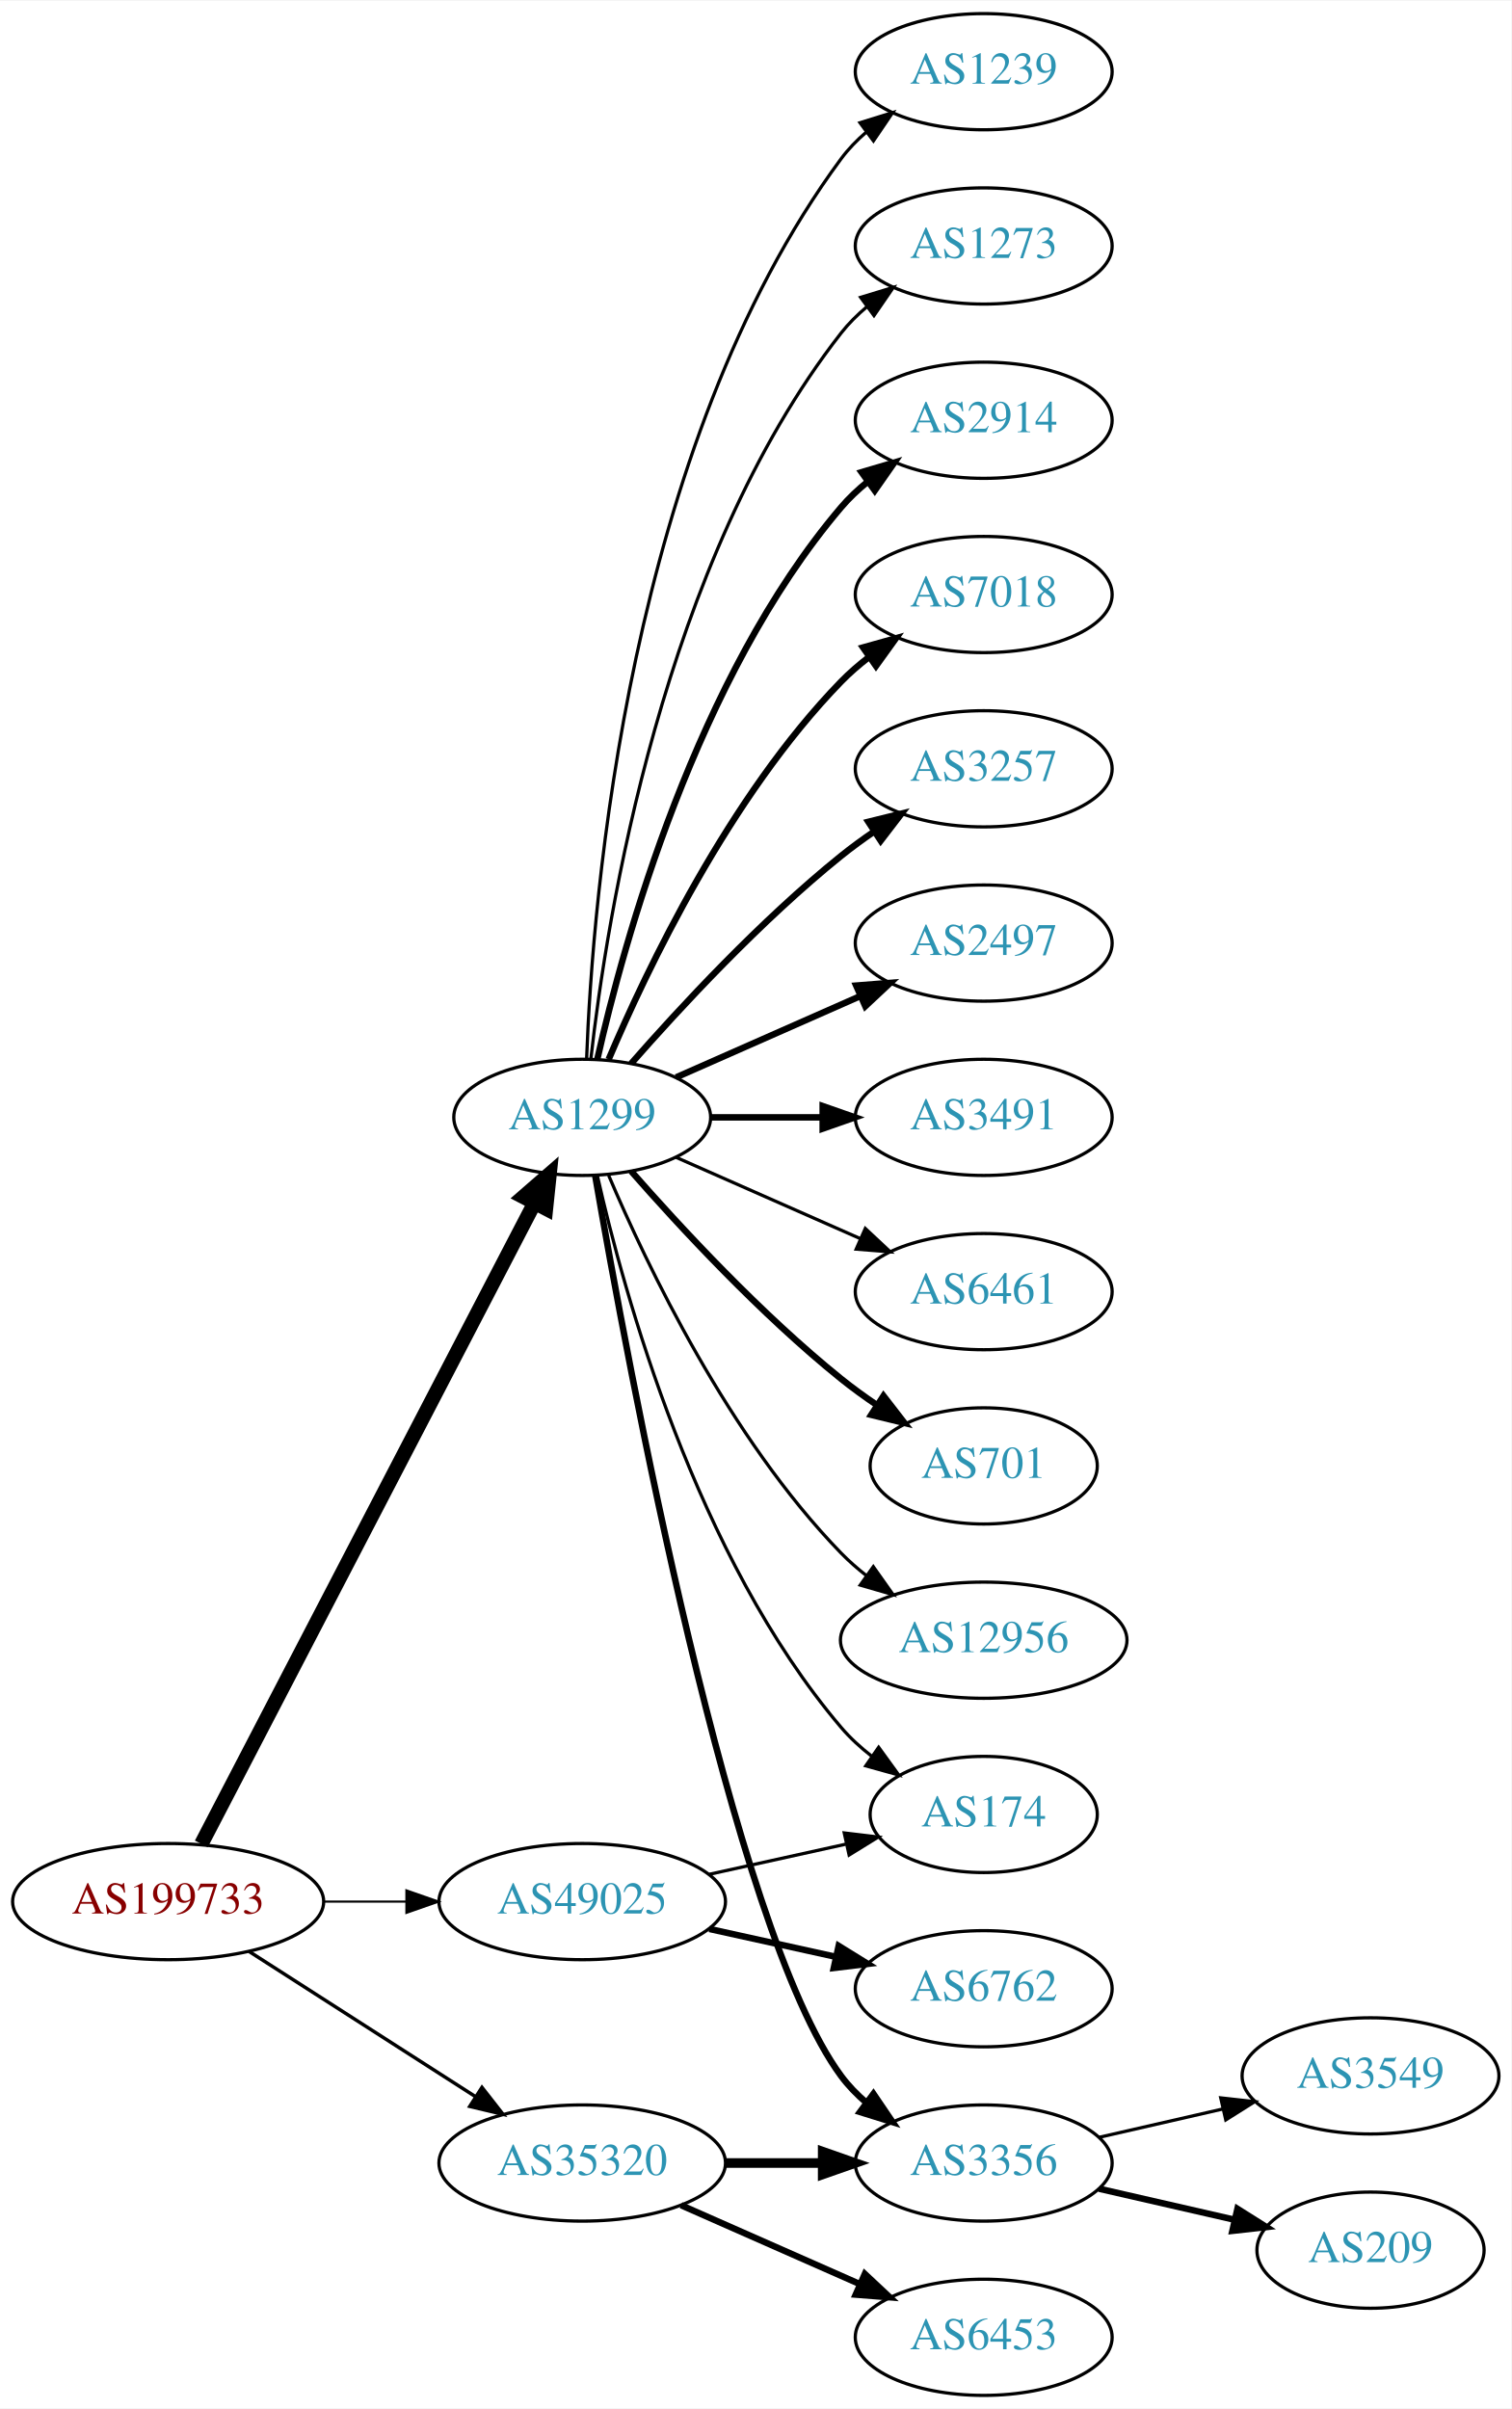
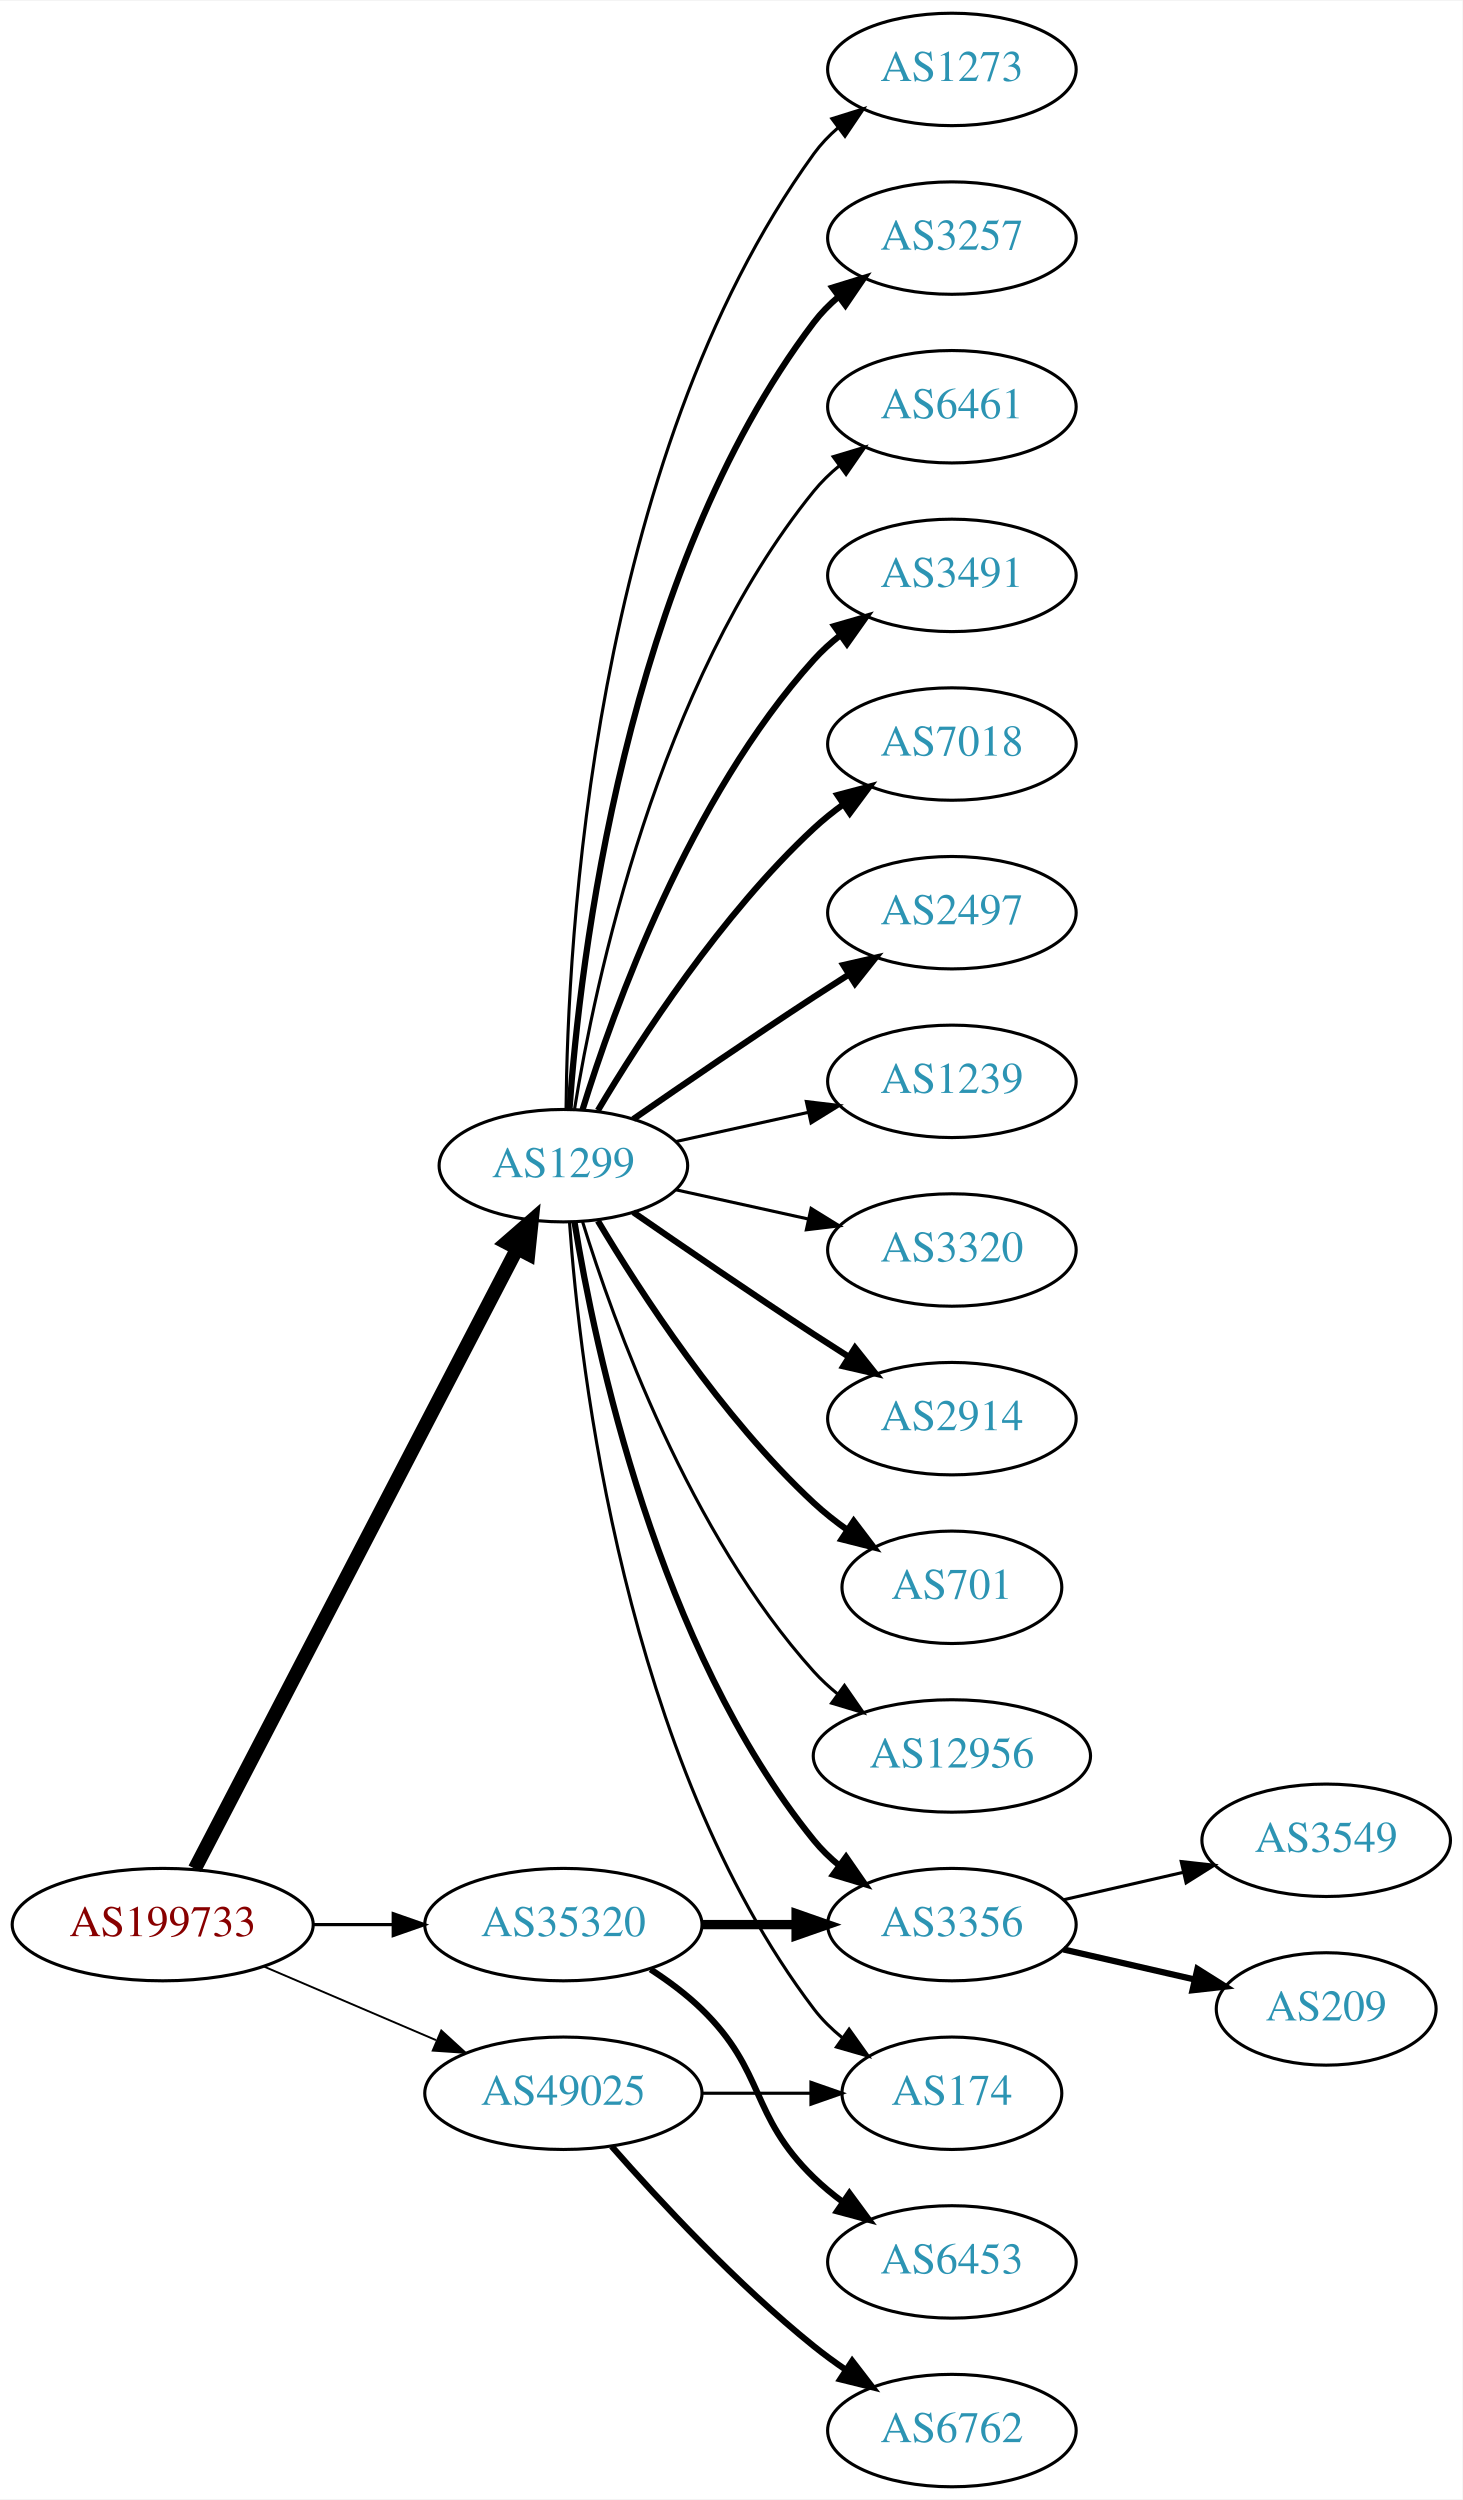
- <svg xmlns="http://www.w3.org/2000/svg" xmlns:xlink="http://www.w3.org/1999/xlink" width="468pt" height="746pt" viewBox="0.00 0.00 468.27 746.00">
-   <g id="graph0" class="graph" transform="scale(1 1) rotate(0) translate(4 742)">
-     <polygon fill="white" stroke="none" points="-4,4 -4,-742 464.269,-742 464.269,4 -4,4" />
+ <svg xmlns="http://www.w3.org/2000/svg" xmlns:xlink="http://www.w3.org/1999/xlink" width="468pt" height="800pt" viewBox="0.00 0.00 468.27 800.00">
+   <g id="graph0" class="graph" transform="scale(1 1) rotate(0) translate(4 796)">
+     <polygon fill="white" stroke="none" points="-4,4 -4,-796 464.269,-796 464.269,4 -4,4" />
    <g id="node1" class="node">
      <g id="a_node1">
        <a xlink:href="/asn/199733" xlink:title="AS199733 ~ Extrahost GmbH [AT]">
-           <ellipse fill="#ffffff" stroke="black" cx="48.096" cy="-153" rx="48.192" ry="18" />
-           <text text-anchor="middle" x="48.096" y="-149.3" font-family="Times,serif" font-size="14.00" fill="#880000">AS199733</text>
+           <ellipse fill="#ffffff" stroke="black" cx="48.096" cy="-180" rx="48.192" ry="18" />
+           <text text-anchor="middle" x="48.096" y="-176.3" font-family="Times,serif" font-size="14.00" fill="#880000">AS199733</text>
        </a>
      </g>
    </g>
    <g id="node2" class="node">
      <g id="a_node2">
        <a xlink:href="/asn/1299" xlink:title="AS1299 ~ Telia Carrier [EU]">
-           <ellipse fill="#ffffff" stroke="black" cx="176.388" cy="-396" rx="39.794" ry="18" />
-           <text text-anchor="middle" x="176.388" y="-392.3" font-family="Times,serif" font-size="14.00" fill="#2c94b3">AS1299</text>
+           <ellipse fill="#ffffff" stroke="black" cx="176.388" cy="-423" rx="39.794" ry="18" />
+           <text text-anchor="middle" x="176.388" y="-419.3" font-family="Times,serif" font-size="14.00" fill="#2c94b3">AS1299</text>
        </a>
      </g>
    </g>
    <g id="edge1" class="edge">
-       <path fill="none" stroke="black" stroke-width="4.5" d="M58.382,-170.868C80.377,-213.189 135.74,-319.714 161.635,-369.539" />
-       <polygon fill="black" stroke="black" stroke-width="4.5" points="158.152,-371.376 166.258,-378.433 165.14,-367.744 158.152,-371.376" />
+       <path fill="none" stroke="black" stroke-width="4.5" d="M58.382,-197.868C80.377,-240.189 135.74,-346.714 161.635,-396.539" />
+       <polygon fill="black" stroke="black" stroke-width="4.5" points="158.152,-398.376 166.258,-405.433 165.14,-394.744 158.152,-398.376" />
    </g>
    <g id="node3" class="node">
      <g id="a_node3">
        <a xlink:href="/asn/35320" xlink:title="AS35320 ~ Eurotranstelecom Ltd [UA]">
-           <ellipse fill="#ffffff" stroke="black" cx="176.388" cy="-72" rx="44.393" ry="18" />
-           <text text-anchor="middle" x="176.388" y="-68.3" font-family="Times,serif" font-size="14.00" fill="#2c94b3">AS35320</text>
+           <ellipse fill="#ffffff" stroke="black" cx="176.388" cy="-180" rx="44.393" ry="18" />
+           <text text-anchor="middle" x="176.388" y="-176.3" font-family="Times,serif" font-size="14.00" fill="#2c94b3">AS35320</text>
        </a>
      </g>
    </g>
    <g id="edge2" class="edge">
-       <path fill="none" stroke="black" stroke-width="1.071" d="M73.147,-137.574C93.024,-124.826 121.421,-106.613 143.246,-92.615" />
-       <polygon fill="black" stroke="black" stroke-width="1.071" points="145.325,-95.439 151.853,-87.094 141.546,-89.547 145.325,-95.439" />
+       <path fill="none" stroke="black" stroke-width="1.023" d="M96.481,-180C104.742,-180 113.386,-180 121.799,-180" />
+       <polygon fill="black" stroke="black" stroke-width="1.023" points="121.904,-183.5 131.904,-180 121.904,-176.5 121.904,-183.5" />
    </g>
    <g id="node4" class="node">
      <g id="a_node4">
        <a xlink:href="/asn/49025" xlink:title="AS49025 ~ PRO-ZETA a.s. [CZ]">
-           <ellipse fill="#ffffff" stroke="black" cx="176.388" cy="-153" rx="44.393" ry="18" />
-           <text text-anchor="middle" x="176.388" y="-149.3" font-family="Times,serif" font-size="14.00" fill="#2c94b3">AS49025</text>
+           <ellipse fill="#ffffff" stroke="black" cx="176.388" cy="-126" rx="44.393" ry="18" />
+           <text text-anchor="middle" x="176.388" y="-122.3" font-family="Times,serif" font-size="14.00" fill="#2c94b3">AS49025</text>
        </a>
      </g>
    </g>
    <g id="edge3" class="edge">
-       <path fill="none" stroke="black" stroke-width="0.643" d="M96.481,-153C104.742,-153 113.386,-153 121.799,-153" />
-       <polygon fill="black" stroke="black" stroke-width="0.643" points="121.904,-156.5 131.904,-153 121.904,-149.5 121.904,-156.5" />
+       <path fill="none" stroke="black" stroke-width="0.614" d="M80.639,-166.513C97.283,-159.396 117.873,-150.592 135.604,-143.011" />
+       <polygon fill="black" stroke="black" stroke-width="0.614" points="137.297,-146.093 145.116,-138.943 134.545,-139.657 137.297,-146.093" />
    </g>
    <g id="node5" class="node">
      <g id="a_node5">
-         <a xlink:href="/asn/2914" xlink:title="AS2914 ~ NTT America, Inc. [US]">
-           <ellipse fill="#ffffff" stroke="black" cx="300.78" cy="-612" rx="39.794" ry="18" />
-           <text text-anchor="middle" x="300.78" y="-608.3" font-family="Times,serif" font-size="14.00" fill="#2c94b3">AS2914</text>
+         <a xlink:href="/asn/3257" xlink:title="AS3257 ~ GTT [DE]">
+           <ellipse fill="#ffffff" stroke="black" cx="300.78" cy="-720" rx="39.794" ry="18" />
+           <text text-anchor="middle" x="300.78" y="-716.3" font-family="Times,serif" font-size="14.00" fill="#2c94b3">AS3257</text>
        </a>
      </g>
    </g>
    <g id="edge4" class="edge">
-       <path fill="none" stroke="black" stroke-width="2" d="M181.081,-414.075C189.221,-450.148 211.654,-532.14 256.584,-585 259.018,-587.864 261.834,-590.521 264.839,-592.961" />
-       <polygon fill="black" stroke="black" stroke-width="2" points="262.938,-595.905 273.099,-598.906 267.028,-590.224 262.938,-595.905" />
+       <path fill="none" stroke="black" stroke-width="2" d="M178.337,-441.036C181.622,-487.457 195.932,-613.007 256.584,-693 258.854,-695.995 261.562,-698.74 264.498,-701.235" />
+       <polygon fill="black" stroke="black" stroke-width="2" points="262.538,-704.138 272.663,-707.256 266.693,-698.504 262.538,-704.138" />
    </g>
    <g id="node6" class="node">
      <g id="a_node6">
+         <a xlink:href="/asn/6461" xlink:title="AS6461 ~ Zayo Bandwidth [US]">
+           <ellipse fill="#ffffff" stroke="black" cx="300.78" cy="-666" rx="39.794" ry="18" />
+           <text text-anchor="middle" x="300.78" y="-662.3" font-family="Times,serif" font-size="14.00" fill="#2c94b3">AS6461</text>
+         </a>
+       </g>
+     </g>
+     <g id="edge5" class="edge">
+       <path fill="none" stroke="black" d="M179.968,-441.178C186.423,-480.997 206.495,-577.286 256.584,-639 258.952,-641.918 261.725,-644.612 264.702,-647.075" />
+       <polygon fill="black" stroke="black" points="262.778,-650.003 272.924,-653.052 266.894,-644.341 262.778,-650.003" />
+     </g>
+     <g id="node7" class="node">
+       <g id="a_node7">
+         <a xlink:href="/asn/3491" xlink:title="AS3491 ~ PCCW Global, Inc. [US]">
+           <ellipse fill="#ffffff" stroke="black" cx="300.78" cy="-612" rx="39.794" ry="18" />
+           <text text-anchor="middle" x="300.78" y="-608.3" font-family="Times,serif" font-size="14.00" fill="#2c94b3">AS3491</text>
+         </a>
+       </g>
+     </g>
+     <g id="edge6" class="edge">
+       <path fill="none" stroke="black" stroke-width="2" d="M182.525,-440.94C192.428,-472.979 216.766,-540.812 256.584,-585 259.1,-587.792 261.971,-590.401 265.01,-592.812" />
+       <polygon fill="black" stroke="black" stroke-width="2" points="263.139,-595.776 273.318,-598.715 267.194,-590.07 263.139,-595.776" />
+     </g>
+     <g id="node8" class="node">
+       <g id="a_node8">
        <a xlink:href="/asn/7018" xlink:title="AS7018 ~ AT&amp;T Services, Inc. [US]">
          <ellipse fill="#ffffff" stroke="black" cx="300.78" cy="-558" rx="39.794" ry="18" />
          <text text-anchor="middle" x="300.78" y="-554.3" font-family="Times,serif" font-size="14.00" fill="#2c94b3">AS7018</text>
        </a>
      </g>
    </g>
-     <g id="edge5" class="edge">
-       <path fill="none" stroke="black" stroke-width="2" d="M184.578,-413.975C196.345,-441.682 221.919,-495.348 256.584,-531 259.204,-533.695 262.144,-536.239 265.227,-538.608" />
-       <polygon fill="black" stroke="black" stroke-width="2" points="263.394,-541.597 273.596,-544.455 267.403,-535.859 263.394,-541.597" />
-     </g>
-     <g id="node7" class="node">
-       <g id="a_node7">
-         <a xlink:href="/asn/3257" xlink:title="AS3257 ~ GTT [DE]">
-           <ellipse fill="#ffffff" stroke="black" cx="300.78" cy="-504" rx="39.794" ry="18" />
-           <text text-anchor="middle" x="300.78" y="-500.3" font-family="Times,serif" font-size="14.00" fill="#2c94b3">AS3257</text>
-         </a>
-       </g>
-     </g>
-     <g id="edge6" class="edge">
-       <path fill="none" stroke="black" stroke-width="2" d="M191.54,-412.663C206.641,-429.894 231.762,-457.024 256.584,-477 259.839,-479.62 263.364,-482.192 266.949,-484.646" />
-       <polygon fill="black" stroke="black" stroke-width="2" points="265.036,-487.577 275.321,-490.121 268.867,-481.719 265.036,-487.577" />
-     </g>
-     <g id="node8" class="node">
-       <g id="a_node8">
-         <a xlink:href="/asn/2497" xlink:title="AS2497 ~ Internet Initiative Japan Inc. [JP]">
-           <ellipse fill="#ffffff" stroke="black" cx="300.78" cy="-450" rx="39.794" ry="18" />
-           <text text-anchor="middle" x="300.78" y="-446.3" font-family="Times,serif" font-size="14.00" fill="#2c94b3">AS2497</text>
-         </a>
-       </g>
-     </g>
    <g id="edge7" class="edge">
-       <path fill="none" stroke="black" stroke-width="2" d="M205.467,-408.389C222.415,-415.866 244.212,-425.483 262.581,-433.588" />
-       <polygon fill="black" stroke="black" stroke-width="2" points="261.269,-436.834 271.831,-437.669 264.095,-430.43 261.269,-436.834" />
+       <path fill="none" stroke="black" stroke-width="2" d="M187.433,-440.671C201.004,-463.472 226.937,-503.472 256.584,-531 259.49,-533.699 262.703,-536.28 266.027,-538.703" />
+       <polygon fill="black" stroke="black" stroke-width="2" points="264.162,-541.667 274.405,-544.375 268.087,-535.87 264.162,-541.667" />
    </g>
    <g id="node9" class="node">
      <g id="a_node9">
-         <a xlink:href="/asn/3491" xlink:title="AS3491 ~ PCCW Global, Inc. [US]">
-           <ellipse fill="#ffffff" stroke="black" cx="300.78" cy="-396" rx="39.794" ry="18" />
-           <text text-anchor="middle" x="300.78" y="-392.3" font-family="Times,serif" font-size="14.00" fill="#2c94b3">AS3491</text>
+         <a xlink:href="/asn/2497" xlink:title="AS2497 ~ Internet Initiative Japan Inc. [JP]">
+           <ellipse fill="#ffffff" stroke="black" cx="300.78" cy="-504" rx="39.794" ry="18" />
+           <text text-anchor="middle" x="300.78" y="-500.3" font-family="Times,serif" font-size="14.00" fill="#2c94b3">AS2497</text>
        </a>
      </g>
    </g>
    <g id="edge8" class="edge">
-       <path fill="none" stroke="black" stroke-width="2" d="M216.113,-396C227.052,-396 239.102,-396 250.568,-396" />
-       <polygon fill="black" stroke="black" stroke-width="2" points="250.886,-399.5 260.886,-396 250.886,-392.5 250.886,-399.5" />
+       <path fill="none" stroke="black" stroke-width="2" d="M198.745,-437.901C214.596,-448.877 236.799,-464.079 256.584,-477 260.166,-479.339 263.936,-481.759 267.696,-484.144" />
+       <polygon fill="black" stroke="black" stroke-width="2" points="266.03,-487.231 276.357,-489.596 269.759,-481.307 266.03,-487.231" />
    </g>
    <g id="node10" class="node">
      <g id="a_node10">
-         <a xlink:href="/asn/6461" xlink:title="AS6461 ~ Zayo Bandwidth [US]">
-           <ellipse fill="#ffffff" stroke="black" cx="300.78" cy="-342" rx="39.794" ry="18" />
-           <text text-anchor="middle" x="300.78" y="-338.3" font-family="Times,serif" font-size="14.00" fill="#2c94b3">AS6461</text>
+         <a xlink:href="/asn/1239" xlink:title="AS1239 ~ Sprint [US]">
+           <ellipse fill="#ffffff" stroke="black" cx="300.78" cy="-450" rx="39.794" ry="18" />
+           <text text-anchor="middle" x="300.78" y="-446.3" font-family="Times,serif" font-size="14.00" fill="#2c94b3">AS1239</text>
        </a>
      </g>
    </g>
    <g id="edge9" class="edge">
-       <path fill="none" stroke="black" d="M205.467,-383.611C222.415,-376.134 244.212,-366.517 262.581,-358.412" />
-       <polygon fill="black" stroke="black" points="264.095,-361.57 271.831,-354.331 261.269,-355.166 264.095,-361.57" />
+       <path fill="none" stroke="black" d="M212.46,-430.737C225.647,-433.646 240.827,-436.995 254.793,-440.076" />
+       <polygon fill="black" stroke="black" points="254.183,-443.525 264.702,-442.262 255.691,-436.69 254.183,-443.525" />
    </g>
    <g id="node11" class="node">
      <g id="a_node11">
+         <a xlink:href="/asn/3320" xlink:title="AS3320 ~ DTAG [DE]">
+           <ellipse fill="#ffffff" stroke="black" cx="300.78" cy="-396" rx="39.794" ry="18" />
+           <text text-anchor="middle" x="300.78" y="-392.3" font-family="Times,serif" font-size="14.00" fill="#2c94b3">AS3320</text>
+         </a>
+       </g>
+     </g>
+     <g id="edge10" class="edge">
+       <path fill="none" stroke="black" d="M212.46,-415.263C225.647,-412.354 240.827,-409.005 254.793,-405.924" />
+       <polygon fill="black" stroke="black" points="255.691,-409.31 264.702,-403.738 254.183,-402.475 255.691,-409.31" />
+     </g>
+     <g id="node12" class="node">
+       <g id="a_node12">
+         <a xlink:href="/asn/2914" xlink:title="AS2914 ~ NTT America, Inc. [US]">
+           <ellipse fill="#ffffff" stroke="black" cx="300.78" cy="-342" rx="39.794" ry="18" />
+           <text text-anchor="middle" x="300.78" y="-338.3" font-family="Times,serif" font-size="14.00" fill="#2c94b3">AS2914</text>
+         </a>
+       </g>
+     </g>
+     <g id="edge11" class="edge">
+       <path fill="none" stroke="black" stroke-width="2" d="M198.745,-408.099C214.596,-397.123 236.799,-381.921 256.584,-369 260.166,-366.661 263.936,-364.241 267.696,-361.856" />
+       <polygon fill="black" stroke="black" stroke-width="2" points="269.759,-364.693 276.357,-356.404 266.03,-358.769 269.759,-364.693" />
+     </g>
+     <g id="node13" class="node">
+       <g id="a_node13">
        <a xlink:href="/asn/701" xlink:title="AS701 ~ UUNET [US]">
          <ellipse fill="#ffffff" stroke="black" cx="300.78" cy="-288" rx="35.194" ry="18" />
          <text text-anchor="middle" x="300.78" y="-284.3" font-family="Times,serif" font-size="14.00" fill="#2c94b3">AS701</text>
        </a>
      </g>
    </g>
-     <g id="edge10" class="edge">
-       <path fill="none" stroke="black" stroke-width="2" d="M191.54,-379.337C206.641,-362.106 231.762,-334.976 256.584,-315 260.089,-312.179 263.907,-309.413 267.775,-306.792" />
-       <polygon fill="black" stroke="black" stroke-width="2" points="269.732,-309.694 276.22,-301.318 265.925,-303.82 269.732,-309.694" />
-     </g>
-     <g id="node12" class="node">
-       <g id="a_node12">
+     <g id="edge12" class="edge">
+       <path fill="none" stroke="black" stroke-width="2" d="M187.433,-405.329C201.004,-382.528 226.937,-342.528 256.584,-315 259.881,-311.939 263.573,-309.028 267.374,-306.328" />
+       <polygon fill="black" stroke="black" stroke-width="2" points="269.349,-309.219 275.756,-300.78 265.485,-303.381 269.349,-309.219" />
+     </g>
+     <g id="node14" class="node">
+       <g id="a_node14">
        <a xlink:href="/asn/12956" xlink:title="AS12956 ~ TELXIUS [ES]">
          <ellipse fill="#ffffff" stroke="black" cx="300.78" cy="-234" rx="44.393" ry="18" />
          <text text-anchor="middle" x="300.78" y="-230.3" font-family="Times,serif" font-size="14.00" fill="#2c94b3">AS12956</text>
        </a>
      </g>
    </g>
-     <g id="edge11" class="edge">
-       <path fill="none" stroke="black" d="M184.578,-378.025C196.345,-350.318 221.919,-296.652 256.584,-261 259,-258.515 261.688,-256.158 264.509,-253.949" />
-       <polygon fill="black" stroke="black" points="266.574,-256.775 272.694,-248.127 262.516,-251.071 266.574,-256.775" />
-     </g>
-     <g id="node13" class="node">
-       <g id="a_node13">
-         <a xlink:href="/asn/1239" xlink:title="AS1239 ~ Sprint [US]">
-           <ellipse fill="#ffffff" stroke="black" cx="300.78" cy="-720" rx="39.794" ry="18" />
-           <text text-anchor="middle" x="300.78" y="-716.3" font-family="Times,serif" font-size="14.00" fill="#2c94b3">AS1239</text>
-         </a>
-       </g>
-     </g>
-     <g id="edge12" class="edge">
-       <path fill="none" stroke="black" d="M177.739,-413.993C179.565,-463.457 190.62,-603.73 256.584,-693 258.817,-696.023 261.5,-698.786 264.421,-701.293" />
-       <polygon fill="black" stroke="black" points="262.447,-704.186 272.564,-707.331 266.616,-698.563 262.447,-704.186" />
-     </g>
-     <g id="node14" class="node">
-       <g id="a_node14">
-         <a xlink:href="/asn/174" xlink:title="AS174 ~ Cogent Communications [US]">
-           <ellipse fill="#ffffff" stroke="black" cx="300.78" cy="-180" rx="35.194" ry="18" />
-           <text text-anchor="middle" x="300.78" y="-176.3" font-family="Times,serif" font-size="14.00" fill="#2c94b3">AS174</text>
-         </a>
-       </g>
-     </g>
    <g id="edge13" class="edge">
-       <path fill="none" stroke="black" d="M181.081,-377.925C189.221,-341.852 211.654,-259.86 256.584,-207 259.354,-203.74 262.62,-200.748 266.096,-198.039" />
-       <polygon fill="black" stroke="black" points="268.231,-200.818 274.449,-192.239 264.239,-195.068 268.231,-200.818" />
+       <path fill="none" stroke="black" d="M182.525,-405.06C192.428,-373.021 216.766,-305.188 256.584,-261 258.904,-258.425 261.525,-256.006 264.303,-253.756" />
+       <polygon fill="black" stroke="black" points="266.379,-256.574 272.418,-247.868 262.268,-250.908 266.379,-256.574" />
    </g>
    <g id="node15" class="node">
      <g id="a_node15">
-         <a xlink:href="/asn/1273" xlink:title="AS1273 ~ Vodafone Group PLC [EU]">
-           <ellipse fill="#ffffff" stroke="black" cx="300.78" cy="-666" rx="39.794" ry="18" />
-           <text text-anchor="middle" x="300.78" y="-662.3" font-family="Times,serif" font-size="14.00" fill="#2c94b3">AS1273</text>
+         <a xlink:href="/asn/3356" xlink:title="AS3356 ~ Level 3 Parent, LLC [US]">
+           <ellipse fill="#ffffff" stroke="black" cx="300.78" cy="-180" rx="39.794" ry="18" />
+           <text text-anchor="middle" x="300.78" y="-176.3" font-family="Times,serif" font-size="14.00" fill="#2c94b3">AS3356</text>
        </a>
      </g>
    </g>
    <g id="edge14" class="edge">
-       <path fill="none" stroke="black" d="M179.067,-414.129C183.897,-457.368 201.238,-568.216 256.584,-639 258.899,-641.961 261.636,-644.683 264.591,-647.164" />
-       <polygon fill="black" stroke="black" points="262.647,-650.078 272.782,-653.165 266.784,-644.432 262.647,-650.078" />
+       <path fill="none" stroke="black" stroke-width="2" d="M179.968,-404.822C186.423,-365.003 206.495,-268.714 256.584,-207 258.952,-204.082 261.725,-201.388 264.702,-198.925" />
+       <polygon fill="black" stroke="black" stroke-width="2" points="266.894,-201.659 272.924,-192.948 262.778,-195.997 266.894,-201.659" />
    </g>
    <g id="node16" class="node">
      <g id="a_node16">
-         <a xlink:href="/asn/3356" xlink:title="AS3356 ~ Level 3 Parent, LLC [US]">
-           <ellipse fill="#ffffff" stroke="black" cx="300.78" cy="-72" rx="39.794" ry="18" />
-           <text text-anchor="middle" x="300.78" y="-68.3" font-family="Times,serif" font-size="14.00" fill="#2c94b3">AS3356</text>
+         <a xlink:href="/asn/174" xlink:title="AS174 ~ Cogent Communications [US]">
+           <ellipse fill="#ffffff" stroke="black" cx="300.78" cy="-126" rx="35.194" ry="18" />
+           <text text-anchor="middle" x="300.78" y="-122.3" font-family="Times,serif" font-size="14.00" fill="#2c94b3">AS174</text>
        </a>
      </g>
    </g>
    <g id="edge15" class="edge">
-       <path fill="none" stroke="black" stroke-width="2" d="M180.412,-377.949C190.26,-320.785 222.73,-144.815 256.584,-99 258.817,-95.977 261.5,-93.214 264.421,-90.707" />
-       <polygon fill="black" stroke="black" stroke-width="2" points="266.616,-93.437 272.564,-84.669 262.447,-87.814 266.616,-93.437" />
-     </g>
-     <g id="edge16" class="edge">
-       <path fill="none" stroke="black" stroke-width="3" d="M220.883,-72C230.572,-72 240.909,-72 250.802,-72" />
-       <polygon fill="black" stroke="black" stroke-width="3" points="250.904,-75.5 260.904,-72 250.904,-68.5 250.904,-75.5" />
+       <path fill="none" stroke="black" d="M178.337,-404.964C181.622,-358.543 195.932,-232.993 256.584,-153 259.168,-149.591 262.319,-146.506 265.729,-143.745" />
+       <polygon fill="black" stroke="black" points="267.867,-146.519 274.012,-137.888 263.826,-140.804 267.867,-146.519" />
    </g>
    <g id="node17" class="node">
      <g id="a_node17">
+         <a xlink:href="/asn/1273" xlink:title="AS1273 ~ Vodafone Group PLC [EU]">
+           <ellipse fill="#ffffff" stroke="black" cx="300.78" cy="-774" rx="39.794" ry="18" />
+           <text text-anchor="middle" x="300.78" y="-770.3" font-family="Times,serif" font-size="14.00" fill="#2c94b3">AS1273</text>
+         </a>
+       </g>
+     </g>
+     <g id="edge16" class="edge">
+       <path fill="none" stroke="black" d="M177.239,-441.078C177.689,-493.561 185.341,-648.452 256.584,-747 258.786,-750.046 261.447,-752.825 264.355,-755.341" />
+       <polygon fill="black" stroke="black" points="262.369,-758.226 272.48,-761.392 266.55,-752.612 262.369,-758.226" />
+     </g>
+     <g id="edge18" class="edge">
+       <path fill="none" stroke="black" stroke-width="3" d="M220.883,-180C230.572,-180 240.909,-180 250.802,-180" />
+       <polygon fill="black" stroke="black" stroke-width="3" points="250.904,-183.5 260.904,-180 250.904,-176.5 250.904,-183.5" />
+     </g>
+     <g id="node18" class="node">
+       <g id="a_node18">
        <a xlink:href="/asn/6453" xlink:title="AS6453 ~ TATA COMMUNICATIONS (AMERICA) INC [US]">
+           <ellipse fill="#ffffff" stroke="black" cx="300.78" cy="-72" rx="39.794" ry="18" />
+           <text text-anchor="middle" x="300.78" y="-68.3" font-family="Times,serif" font-size="14.00" fill="#2c94b3">AS6453</text>
+         </a>
+       </g>
+     </g>
+     <g id="edge17" class="edge">
+       <path fill="none" stroke="black" stroke-width="2" d="M204.271,-165.671C209.996,-161.964 215.762,-157.682 220.584,-153 241.277,-132.906 235.89,-119.094 256.584,-99 259.429,-96.237 262.603,-93.614 265.903,-91.166" />
+       <polygon fill="black" stroke="black" stroke-width="2" points="267.968,-93.993 274.251,-85.462 264.019,-88.214 267.968,-93.993" />
+     </g>
+     <g id="edge22" class="edge">
+       <path fill="none" stroke="black" d="M220.883,-126C232.141,-126 244.273,-126 255.566,-126" />
+       <polygon fill="black" stroke="black" points="255.654,-129.5 265.654,-126 255.654,-122.5 255.654,-129.5" />
+     </g>
+     <g id="node21" class="node">
+       <g id="a_node21">
+         <a xlink:href="/asn/6762" xlink:title="AS6762 ~ TELECOM ITALIA SPARKLE S.p.A. [IT]">
          <ellipse fill="#ffffff" stroke="black" cx="300.78" cy="-18" rx="39.794" ry="18" />
-           <text text-anchor="middle" x="300.78" y="-14.3" font-family="Times,serif" font-size="14.00" fill="#2c94b3">AS6453</text>
-         </a>
-       </g>
-     </g>
-     <g id="edge17" class="edge">
-       <path fill="none" stroke="black" stroke-width="2" d="M207.015,-58.928C223.61,-51.606 244.469,-42.403 262.203,-34.579" />
-       <polygon fill="black" stroke="black" stroke-width="2" points="263.95,-37.634 271.686,-30.395 261.124,-31.23 263.95,-37.634" />
-     </g>
-     <g id="edge20" class="edge">
-       <path fill="none" stroke="black" d="M215.777,-161.469C229.185,-164.427 244.297,-167.76 257.969,-170.776" />
-       <polygon fill="black" stroke="black" points="257.572,-174.273 268.092,-173.01 259.08,-167.437 257.572,-174.273" />
+           <text text-anchor="middle" x="300.78" y="-14.3" font-family="Times,serif" font-size="14.00" fill="#2c94b3">AS6762</text>
+         </a>
+       </g>
+     </g>
+     <g id="edge21" class="edge">
+       <path fill="none" stroke="black" stroke-width="2" d="M191.82,-109.017C206.952,-91.772 231.916,-64.852 256.584,-45 259.839,-42.38 263.364,-39.808 266.949,-37.354" />
+       <polygon fill="black" stroke="black" stroke-width="2" points="268.867,-40.281 275.321,-31.879 265.036,-34.423 268.867,-40.281" />
+     </g>
+     <g id="node19" class="node">
+       <g id="a_node19">
+         <a xlink:href="/asn/3549" xlink:title="AS3549 ~ Level 3 Parent, LLC [US]">
+           <ellipse fill="#ffffff" stroke="black" cx="420.622" cy="-207" rx="39.794" ry="18" />
+           <text text-anchor="middle" x="420.622" y="-203.3" font-family="Times,serif" font-size="14.00" fill="#2c94b3">AS3549</text>
+         </a>
+       </g>
+     </g>
+     <g id="edge19" class="edge">
+       <path fill="none" stroke="black" d="M336.499,-187.955C348.499,-190.704 362.12,-193.825 374.812,-196.733" />
+       <polygon fill="black" stroke="black" points="374.215,-200.187 384.744,-199.009 375.778,-193.364 374.215,-200.187" />
    </g>
    <g id="node20" class="node">
      <g id="a_node20">
-         <a xlink:href="/asn/6762" xlink:title="AS6762 ~ TELECOM ITALIA SPARKLE S.p.A. [IT]">
-           <ellipse fill="#ffffff" stroke="black" cx="300.78" cy="-126" rx="39.794" ry="18" />
-           <text text-anchor="middle" x="300.78" y="-122.3" font-family="Times,serif" font-size="14.00" fill="#2c94b3">AS6762</text>
-         </a>
-       </g>
-     </g>
-     <g id="edge21" class="edge">
-       <path fill="none" stroke="black" stroke-width="2" d="M215.777,-144.531C228.168,-141.798 242.015,-138.743 254.836,-135.915" />
-       <polygon fill="black" stroke="black" stroke-width="2" points="255.839,-139.278 264.85,-133.705 254.331,-132.442 255.839,-139.278" />
-     </g>
-     <g id="node18" class="node">
-       <g id="a_node18">
-         <a xlink:href="/asn/3549" xlink:title="AS3549 ~ Level 3 Parent, LLC [US]">
-           <ellipse fill="#ffffff" stroke="black" cx="420.622" cy="-99" rx="39.794" ry="18" />
-           <text text-anchor="middle" x="420.622" y="-95.3" font-family="Times,serif" font-size="14.00" fill="#2c94b3">AS3549</text>
-         </a>
-       </g>
-     </g>
-     <g id="edge18" class="edge">
-       <path fill="none" stroke="black" d="M336.499,-79.955C348.499,-82.704 362.12,-85.825 374.812,-88.733" />
-       <polygon fill="black" stroke="black" points="374.215,-92.187 384.744,-91.009 375.778,-85.364 374.215,-92.187" />
-     </g>
-     <g id="node19" class="node">
-       <g id="a_node19">
        <a xlink:href="/asn/209" xlink:title="AS209 ~ CenturyLink Communications, LLC [US]">
-           <ellipse fill="#ffffff" stroke="black" cx="420.622" cy="-45" rx="35.194" ry="18" />
-           <text text-anchor="middle" x="420.622" y="-41.3" font-family="Times,serif" font-size="14.00" fill="#2c94b3">AS209</text>
-         </a>
-       </g>
-     </g>
-     <g id="edge19" class="edge">
-       <path fill="none" stroke="black" stroke-width="2" d="M336.499,-64.045C349.592,-61.045 364.614,-57.603 378.255,-54.478" />
-       <polygon fill="black" stroke="black" stroke-width="2" points="379.396,-57.807 388.362,-52.162 377.833,-50.984 379.396,-57.807" />
+           <ellipse fill="#ffffff" stroke="black" cx="420.622" cy="-153" rx="35.194" ry="18" />
+           <text text-anchor="middle" x="420.622" y="-149.3" font-family="Times,serif" font-size="14.00" fill="#2c94b3">AS209</text>
+         </a>
+       </g>
+     </g>
+     <g id="edge20" class="edge">
+       <path fill="none" stroke="black" stroke-width="2" d="M336.499,-172.045C349.592,-169.045 364.614,-165.604 378.255,-162.478" />
+       <polygon fill="black" stroke="black" stroke-width="2" points="379.396,-165.807 388.362,-160.162 377.833,-158.984 379.396,-165.807" />
    </g>
  </g>
</svg>
